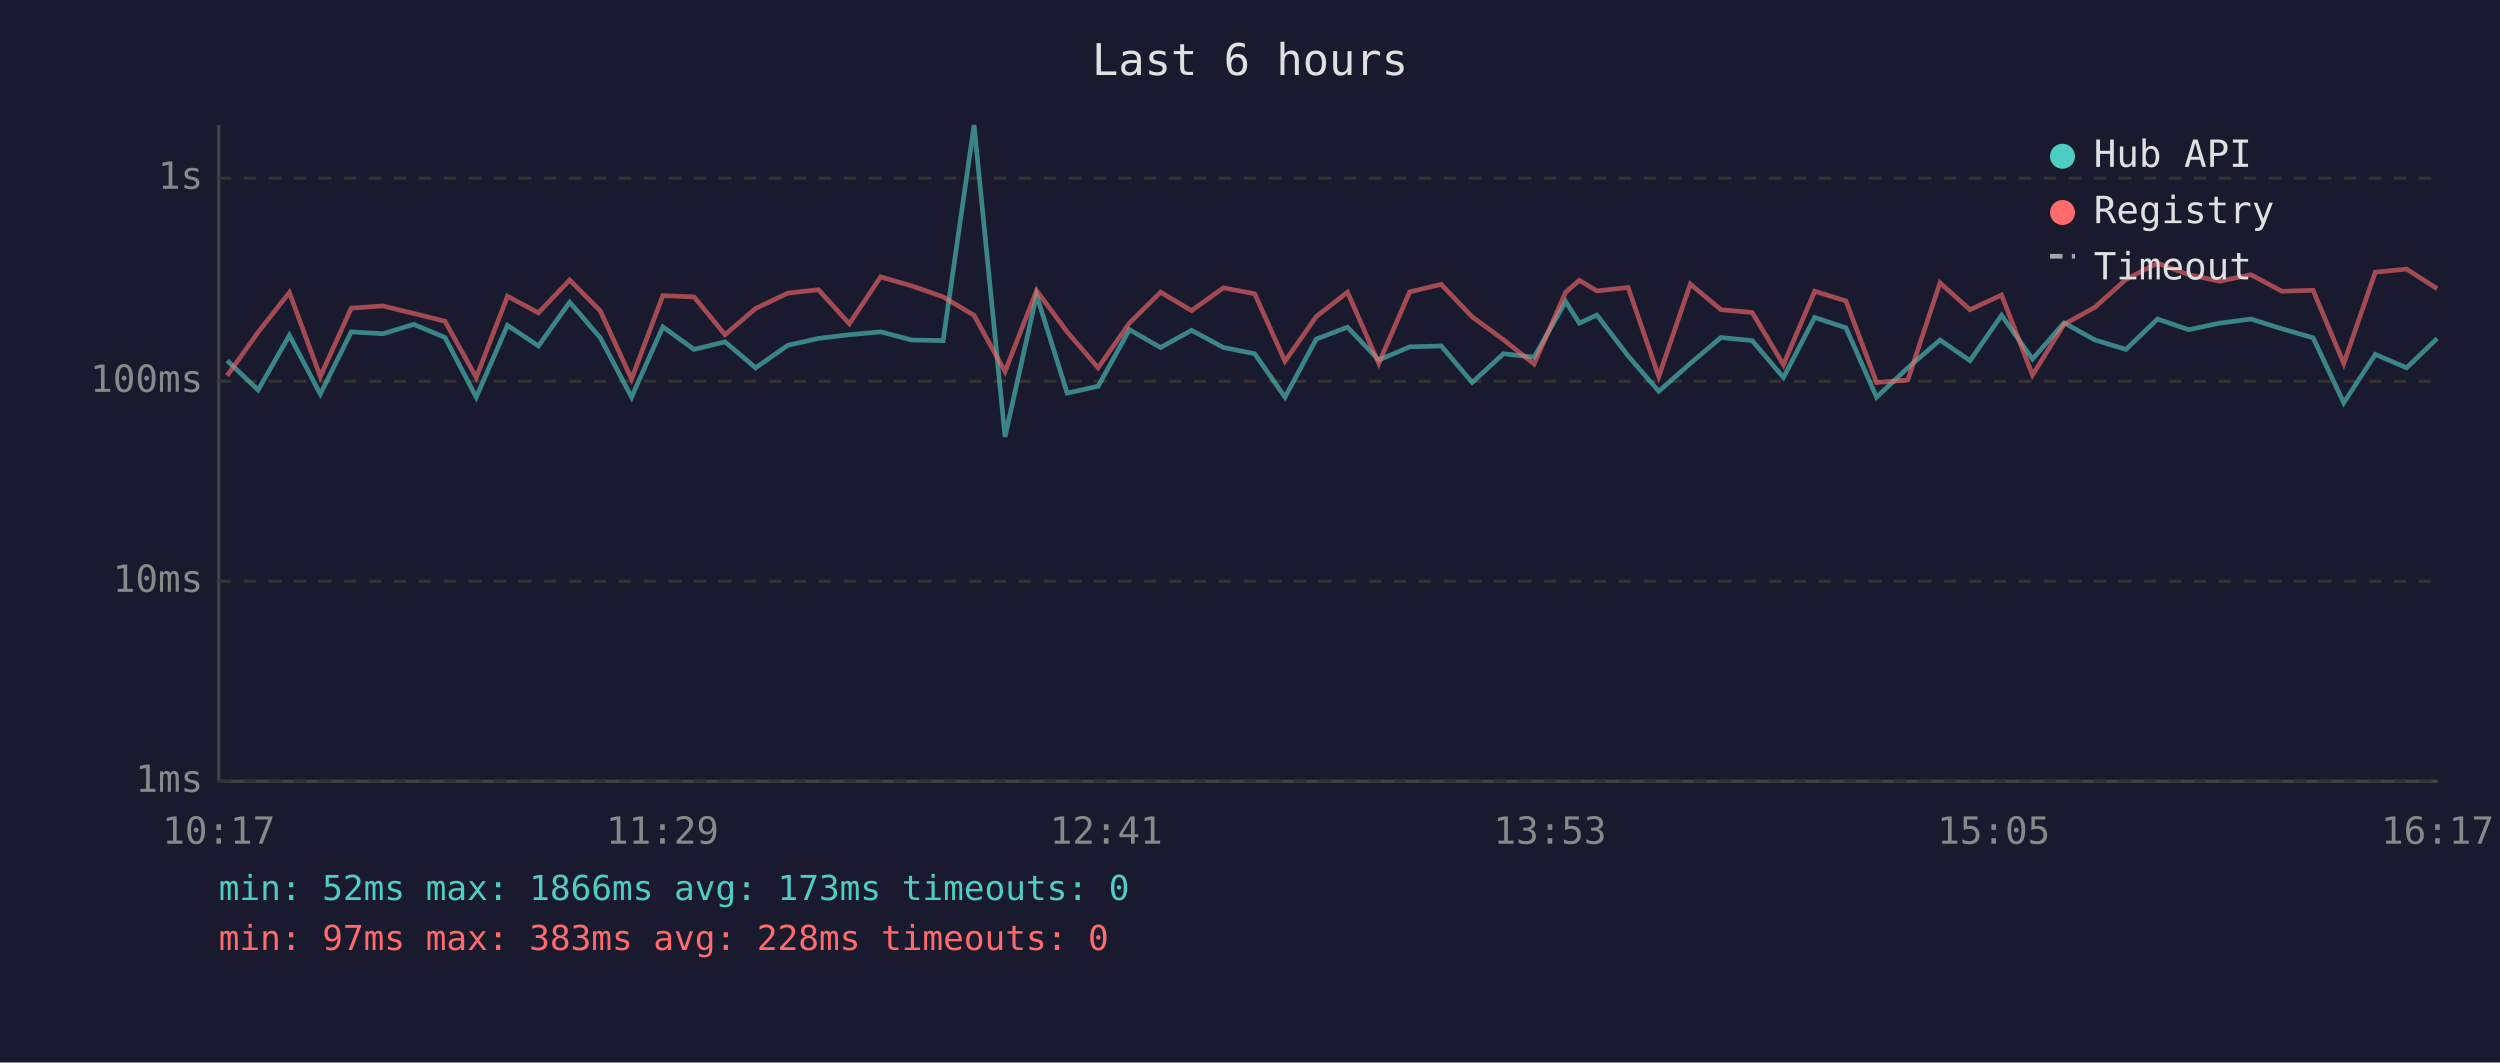
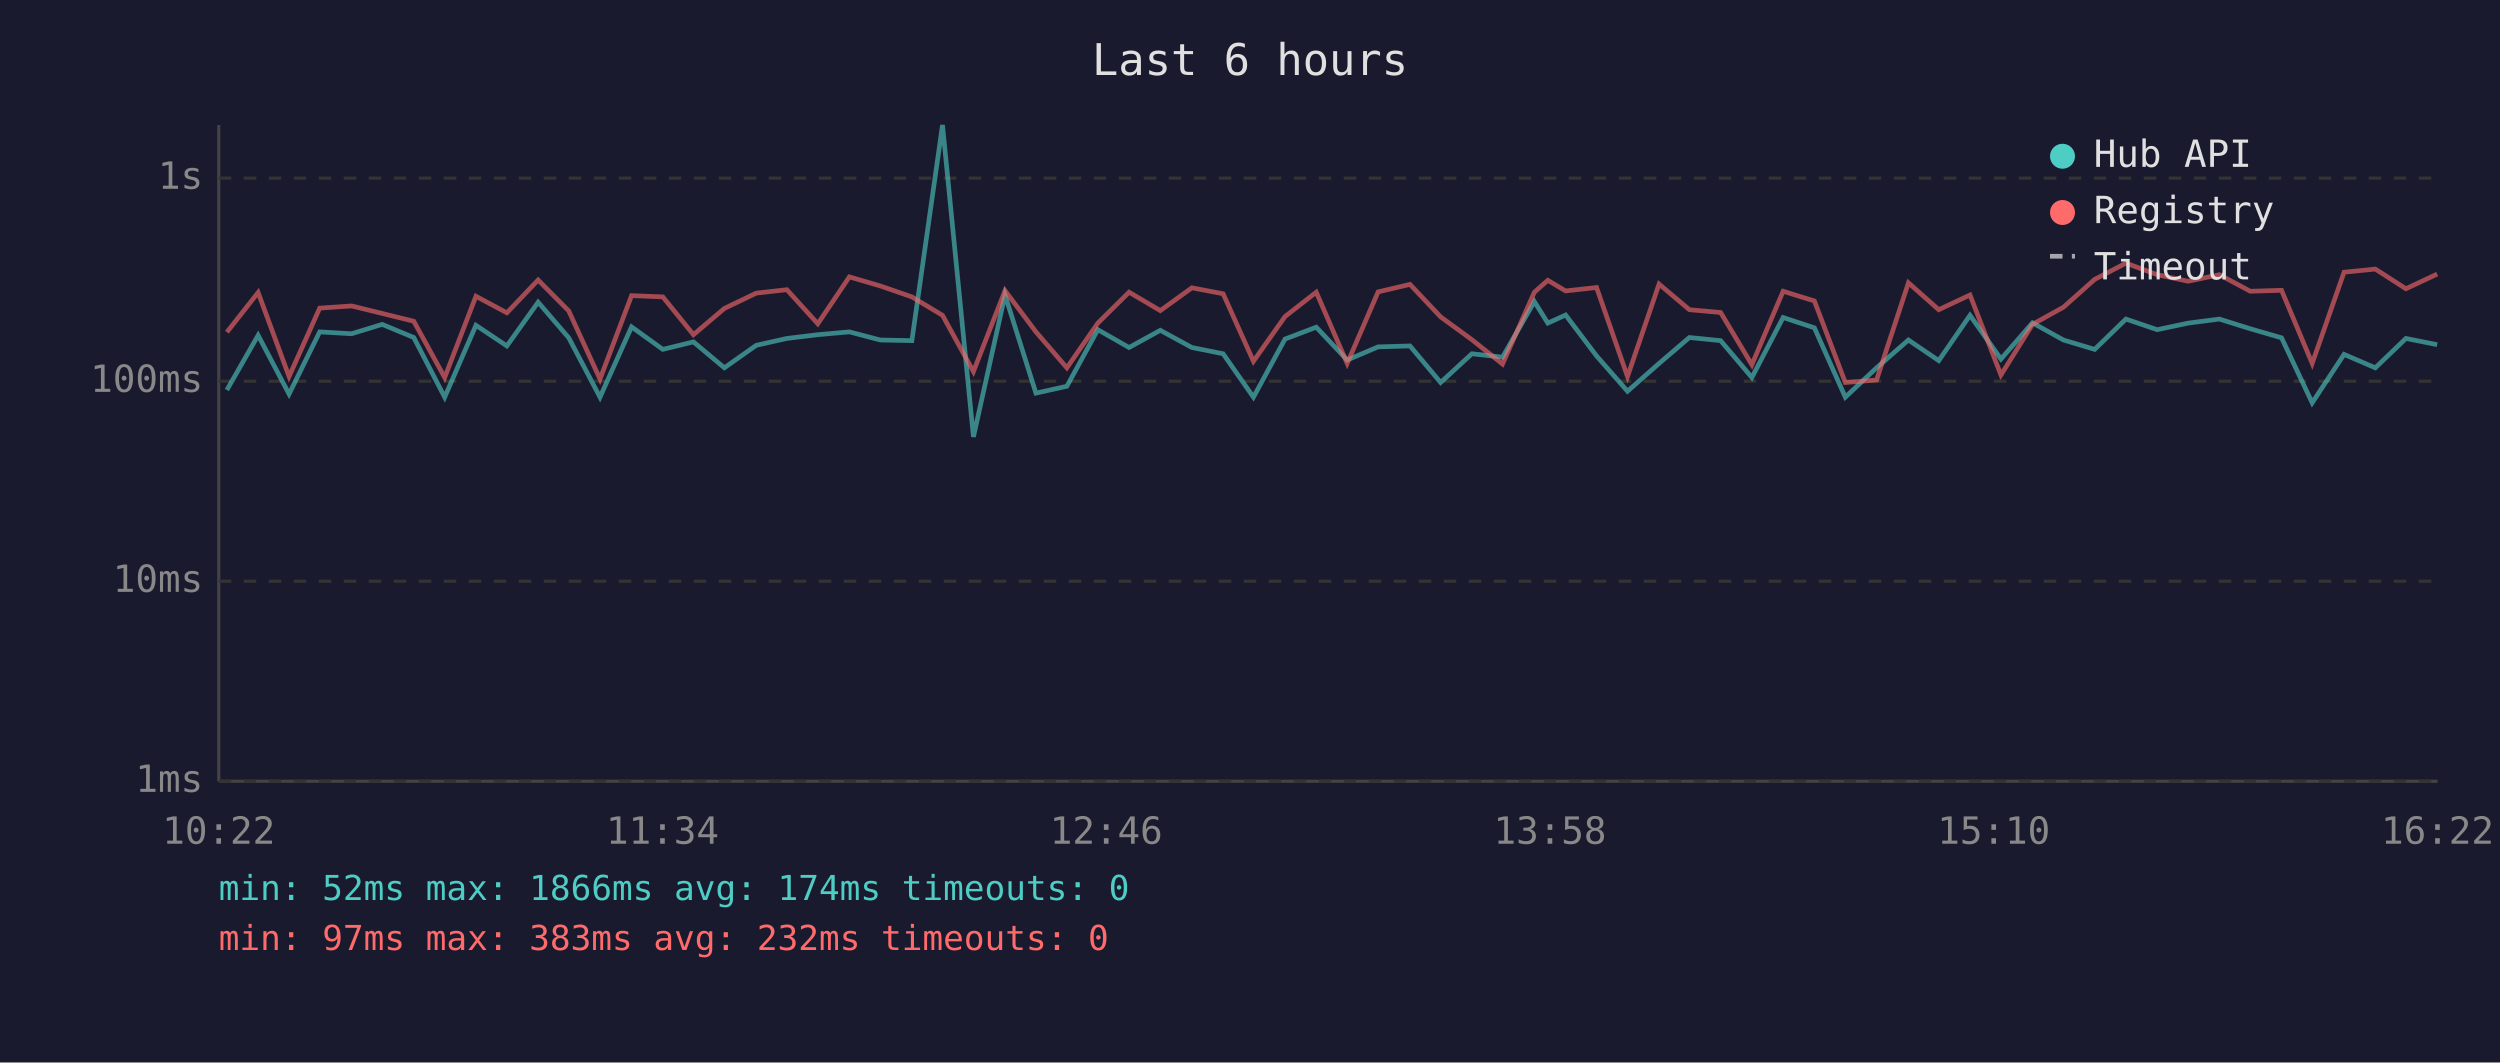
<svg xmlns="http://www.w3.org/2000/svg" viewBox="0 0 800 340" font-family="monospace" font-size="12">
  <rect width="800" height="340" fill="#1a1a2e" />
  <text x="400" y="24" fill="#e0e0e0" font-size="14" text-anchor="middle">Last 6 hours</text>
  <line x1="70" y1="40" x2="70" y2="250" stroke="#444" stroke-width="1" />
  <line x1="70" y1="250" x2="780" y2="250" stroke="#444" stroke-width="1" />
  <line x1="70" y1="250" x2="780" y2="250" stroke="#333" stroke-width="1" stroke-dasharray="4" />
  <text x="65" y="250" fill="#888" text-anchor="end" dominant-baseline="middle">1ms</text>
  <line x1="70" y1="186" x2="780" y2="186" stroke="#333" stroke-width="1" stroke-dasharray="4" />
  <text x="65" y="186" fill="#888" text-anchor="end" dominant-baseline="middle">10ms</text>
  <line x1="70" y1="122" x2="780" y2="122" stroke="#333" stroke-width="1" stroke-dasharray="4" />
  <text x="65" y="122" fill="#888" text-anchor="end" dominant-baseline="middle">100ms</text>
  <line x1="70" y1="57" x2="780" y2="57" stroke="#333" stroke-width="1" stroke-dasharray="4" />
  <text x="65" y="57" fill="#888" text-anchor="end" dominant-baseline="middle">1s</text>
-   <text x="70" y="270" fill="#888" text-anchor="middle">10:17</text>
-   <text x="212" y="270" fill="#888" text-anchor="middle">11:29</text>
-   <text x="354" y="270" fill="#888" text-anchor="middle">12:41</text>
-   <text x="496" y="270" fill="#888" text-anchor="middle">13:53</text>
-   <text x="638" y="270" fill="#888" text-anchor="middle">15:05</text>
-   <text x="780" y="270" fill="#888" text-anchor="middle">16:17</text>
-   <polyline points="72.7,115.4 82.6,124.8 92.6,107.3 102.5,126.1 112.4,106.2 122.5,106.8 132.4,103.8 142.4,108.0 152.4,127.1 162.4,104.1 172.3,110.7 182.3,96.7 192.1,108.1 202.1,127.1 212.1,104.6 222.1,111.8 232.0,109.4 241.8,117.7 252.1,110.5 261.9,108.3 271.8,107.1 281.8,106.2 291.8,108.8 301.8,109.0 311.7,40.0 321.6,139.8 331.7,94.4 341.5,125.8 351.4,123.6 361.4,105.5 371.4,111.2 381.3,105.7 391.5,111.2 401.5,113.2 411.2,127.1 421.2,108.5 431.2,104.7 441.2,115.2 451.1,111.0 461.2,110.7 471.1,122.4 481.1,113.2 490.9,114.3 501.0,96.5 505.4,103.4 511.0,100.8 521.0,113.9 530.8,125.2 540.9,116.3 550.7,108.0 560.7,109.0 570.7,120.8 580.7,101.6 590.7,104.9 600.5,127.1 610.5,117.7 620.8,108.8 630.4,115.4 640.5,100.9 650.4,114.9 660.5,103.3 670.4,108.8 680.3,111.8 690.4,102.1 700.4,105.5 710.3,103.4 720.3,102.1 730.2,105.2 740.2,108.1 750.0,128.9 760.1,113.4 770.1,117.7 779.9,108.3" fill="none" stroke="#4ecdc4" stroke-width="1.5" opacity="0.6" />
-   <polyline points="72.7,120.2 82.6,106.3 92.6,93.6 102.5,120.5 112.4,98.6 122.5,97.9 132.4,100.3 142.4,102.8 152.4,120.8 162.4,94.8 172.3,100.1 182.3,89.6 192.1,99.5 202.1,121.3 212.1,94.6 222.1,95.0 232.0,107.1 241.8,98.7 252.1,93.8 261.9,92.7 271.8,103.6 281.8,88.6 291.8,91.5 301.8,95.0 311.7,100.9 321.6,118.9 331.7,93.0 341.5,106.2 351.4,117.7 361.4,103.4 371.4,93.5 381.3,99.4 391.5,92.1 401.5,94.0 411.2,115.6 421.2,101.3 431.2,93.5 441.2,116.3 451.1,93.4 461.2,91.0 471.1,101.4 481.1,108.7 490.9,116.5 501.0,93.5 505.4,89.7 511.0,93.1 521.0,92.0 530.8,120.5 540.9,90.9 550.7,99.1 560.7,100.0 570.7,116.7 580.7,93.2 590.7,96.3 600.5,122.4 610.5,121.6 620.8,90.5 630.4,99.1 640.5,94.4 650.4,120.0 660.5,103.8 670.4,98.3 680.3,89.4 690.4,84.2 700.4,87.9 710.3,90.0 720.3,87.9 730.2,93.2 740.2,92.9 750.0,116.3 760.1,87.1 770.1,86.1 779.9,92.4" fill="none" stroke="#ff6b6b" stroke-width="1.5" opacity="0.6" />
+   <text x="70" y="270" fill="#888" text-anchor="middle">10:22</text>
+   <text x="212" y="270" fill="#888" text-anchor="middle">11:34</text>
+   <text x="354" y="270" fill="#888" text-anchor="middle">12:46</text>
+   <text x="496" y="270" fill="#888" text-anchor="middle">13:58</text>
+   <text x="638" y="270" fill="#888" text-anchor="middle">15:10</text>
+   <text x="780" y="270" fill="#888" text-anchor="middle">16:22</text>
+   <polyline points="72.6,124.8 82.6,107.3 92.5,126.1 102.3,106.2 112.5,106.8 122.3,103.8 132.4,108.0 142.3,127.1 152.3,104.1 162.2,110.7 172.2,96.7 182.0,108.1 192.0,127.1 202.1,104.6 212.1,111.8 221.9,109.4 231.8,117.7 242.0,110.5 251.8,108.3 261.7,107.1 271.8,106.2 281.7,108.8 291.8,109.0 301.6,40.0 311.5,139.8 321.6,94.4 331.5,125.8 341.4,123.6 351.3,105.5 361.3,111.2 371.3,105.7 381.4,111.2 391.4,113.2 401.1,127.1 411.2,108.5 421.2,104.7 431.1,115.2 441.0,111.0 451.2,110.7 461.0,122.4 471.0,113.2 480.8,114.3 491.0,96.5 495.3,103.4 501.0,100.8 510.9,113.9 520.8,125.2 530.9,116.3 540.6,108.0 550.6,109.0 560.6,120.8 570.6,101.6 580.6,104.9 590.5,127.1 600.5,117.7 610.7,108.8 620.4,115.4 630.4,100.9 640.3,114.9 650.4,103.3 660.3,108.8 670.3,111.8 680.3,102.1 690.3,105.5 700.2,103.4 710.2,102.1 720.1,105.2 730.1,108.1 739.9,128.9 750.1,113.4 760.1,117.7 769.9,108.3 779.9,110.3" fill="none" stroke="#4ecdc4" stroke-width="1.5" opacity="0.6" />
+   <polyline points="72.6,106.3 82.6,93.6 92.5,120.5 102.3,98.6 112.5,97.9 122.3,100.3 132.4,102.8 142.3,120.8 152.3,94.8 162.2,100.1 172.2,89.6 182.0,99.5 192.0,121.3 202.1,94.6 212.1,95.0 221.9,107.1 231.8,98.7 242.0,93.8 251.8,92.7 261.7,103.6 271.8,88.6 281.7,91.5 291.8,95.0 301.6,100.9 311.5,118.9 321.6,93.0 331.5,106.2 341.4,117.7 351.3,103.4 361.3,93.5 371.3,99.4 381.4,92.1 391.4,94.0 401.1,115.6 411.2,101.3 421.2,93.5 431.1,116.3 441.0,93.4 451.2,91.0 461.0,101.4 471.0,108.7 480.8,116.5 491.0,93.5 495.3,89.7 501.0,93.1 510.9,92.0 520.8,120.5 530.9,90.9 540.6,99.1 550.6,100.0 560.6,116.7 570.6,93.2 580.6,96.3 590.5,122.4 600.5,121.6 610.7,90.5 620.4,99.1 630.4,94.4 640.3,120.0 650.4,103.8 660.3,98.3 670.3,89.4 680.3,84.2 690.3,87.9 700.2,90.0 710.2,87.9 720.1,93.2 730.1,92.9 739.9,116.3 750.1,87.1 760.1,86.1 769.9,92.4 779.9,87.7" fill="none" stroke="#ff6b6b" stroke-width="1.5" opacity="0.6" />
  <circle cx="660" cy="50" r="4" fill="#4ecdc4" />
  <text x="670" y="50" fill="#e0e0e0" dominant-baseline="middle">Hub API</text>
  <circle cx="660" cy="68" r="4" fill="#ff6b6b" />
  <text x="670" y="68" fill="#e0e0e0" dominant-baseline="middle">Registry</text>
  <line x1="656" y1="82" x2="664" y2="82" stroke="#e0e0e0" stroke-width="1.5" stroke-dasharray="4,3" opacity="0.7" />
  <text x="670" y="86" fill="#e0e0e0" dominant-baseline="middle">Timeout</text>
-   <text x="70" y="288" fill="#4ecdc4" font-size="11">min: 52ms  max: 1866ms  avg: 173ms  timeouts: 0</text>
-   <text x="70" y="304" fill="#ff6b6b" font-size="11">min: 97ms  max: 383ms  avg: 228ms  timeouts: 0</text>
+   <text x="70" y="288" fill="#4ecdc4" font-size="11">min: 52ms  max: 1866ms  avg: 174ms  timeouts: 0</text>
+   <text x="70" y="304" fill="#ff6b6b" font-size="11">min: 97ms  max: 383ms  avg: 232ms  timeouts: 0</text>
</svg>
